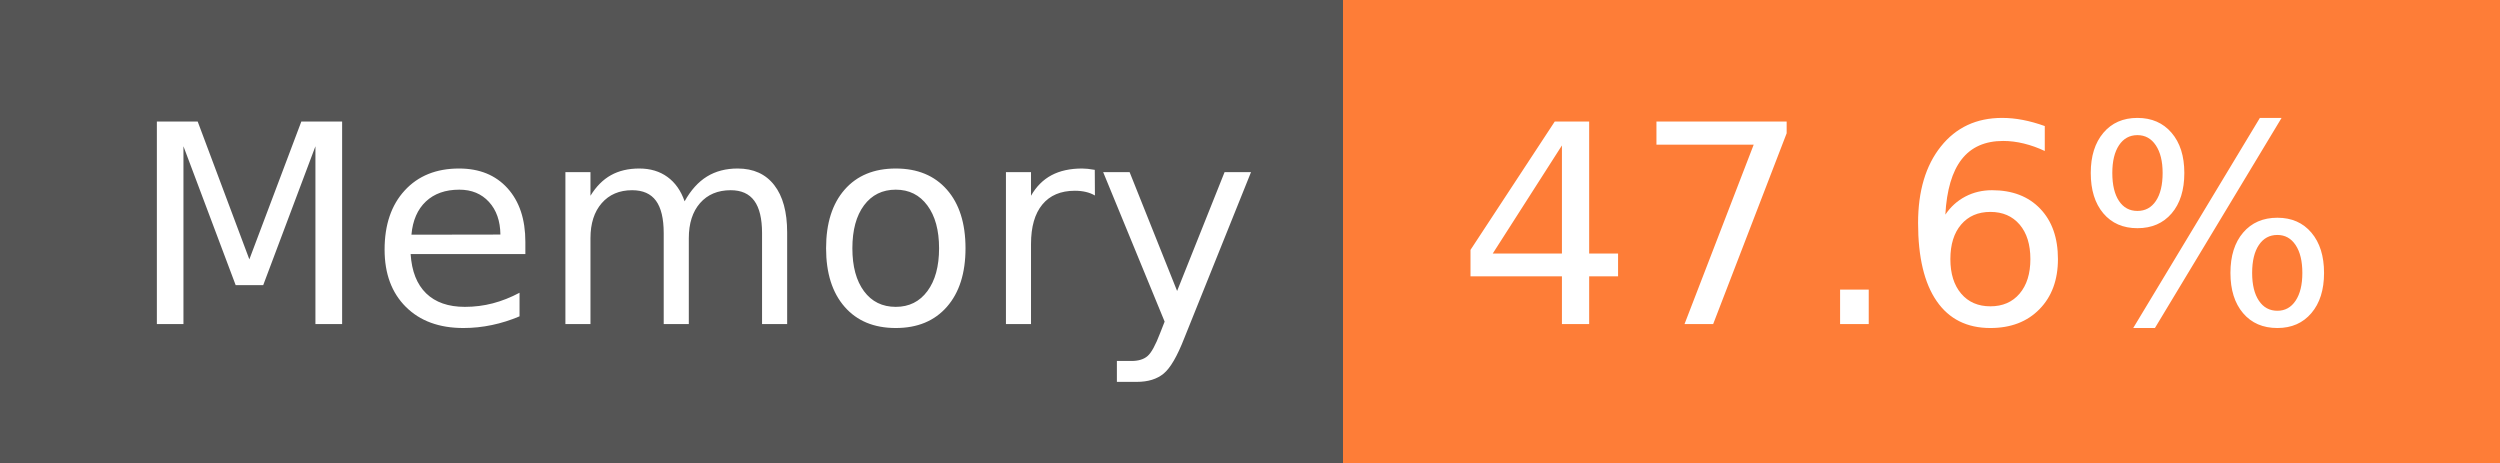
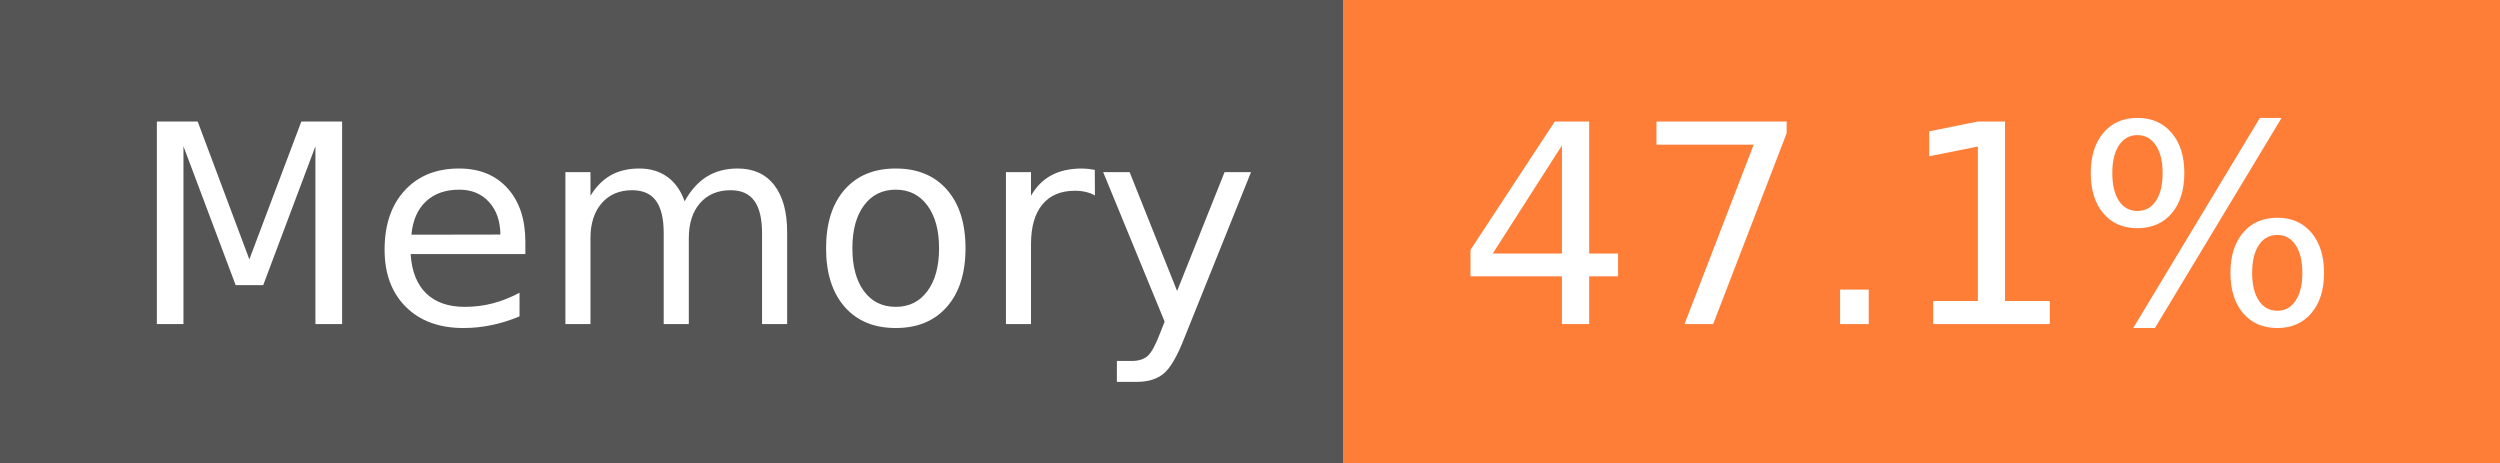
- <svg xmlns="http://www.w3.org/2000/svg" width="108" height="20" role="img" aria-label="Memory: 47.6%">
+ <svg xmlns="http://www.w3.org/2000/svg" width="108" height="20" role="img" aria-label="Memory: 47.1%">
  <g shape-rendering="crispEdges">
    <rect width="58" height="20" fill="#555" />
    <rect x="58" width="50" height="20" fill="#fe7d37" />
  </g>
  <g fill="#fff" text-anchor="middle" font-family="Verdana,Geneva,DejaVu Sans,sans-serif" text-rendering="geometricPrecision" font-size="120">
    <text x="300" y="140" transform="scale(.1)" fill="#fff" textLength="466">Memory</text>
-     <text x="820" y="140" transform="scale(.1)" fill="#fff" textLength="390">47.6%</text>
+     <text x="820" y="140" transform="scale(.1)" fill="#fff" textLength="390">47.1%</text>
  </g>
</svg>
